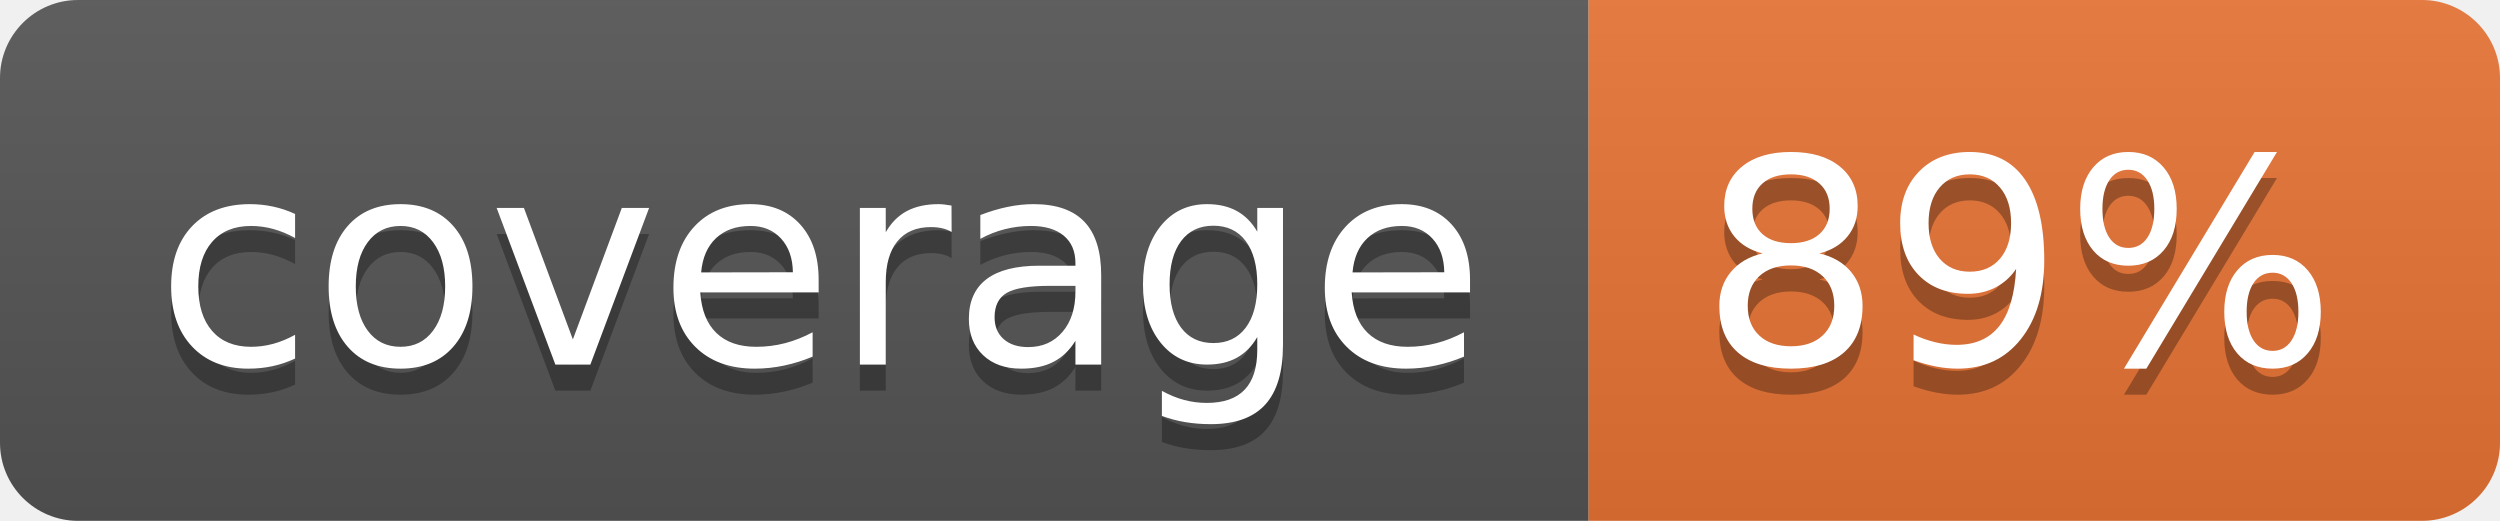
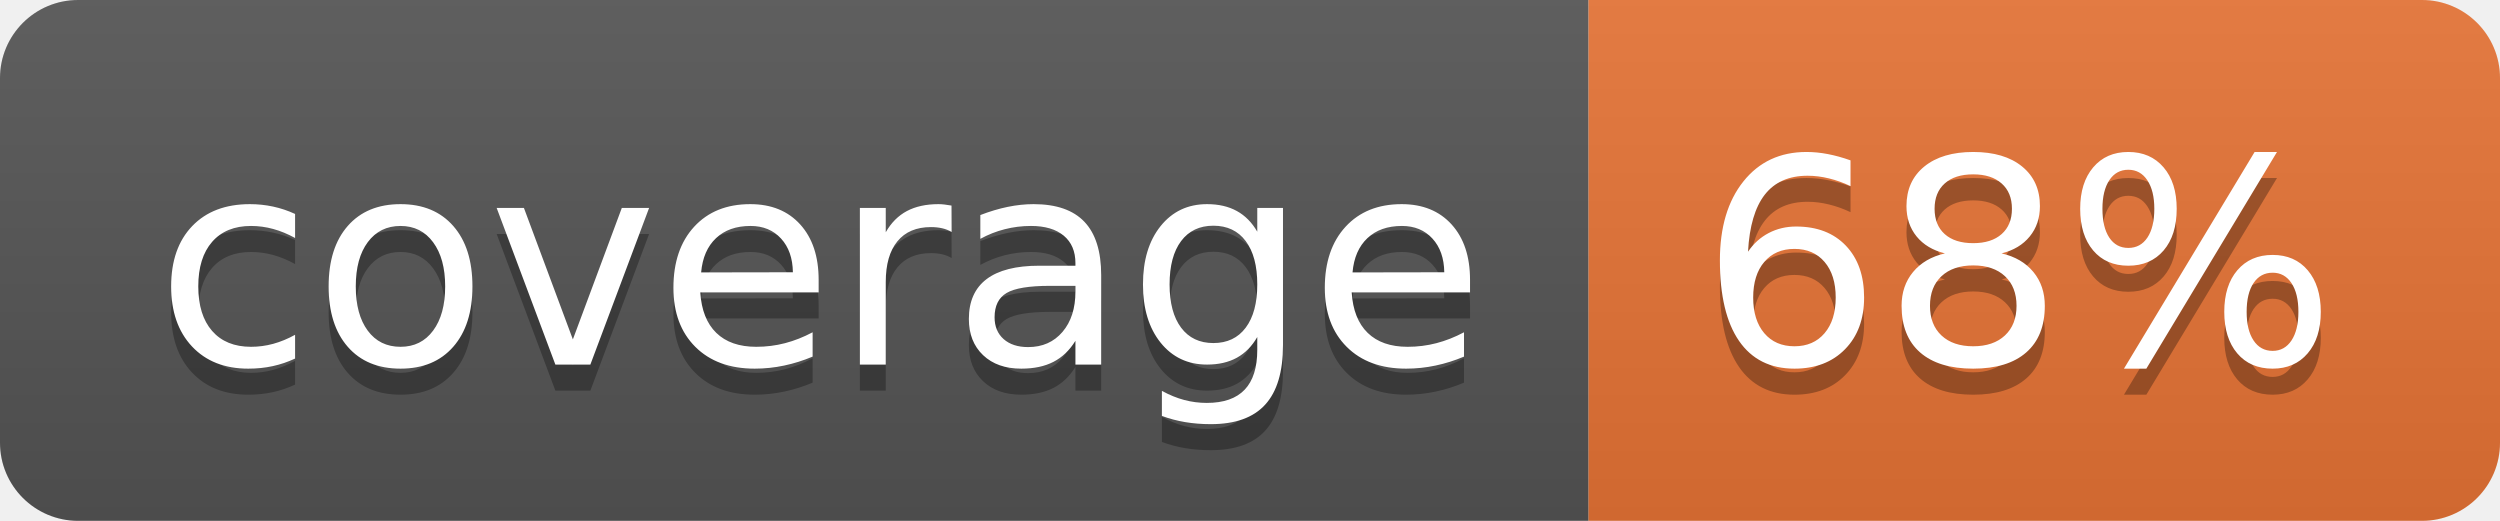
<svg xmlns="http://www.w3.org/2000/svg" width="96" height="20">
  <linearGradient id="b" x2="0" y2="100%">
    <stop offset="0" stop-color="#bbb" stop-opacity=".1" />
    <stop offset="1" stop-opacity=".1" />
  </linearGradient>
  <clipPath id="a">
    <rect width="96" height="20" rx="3" fill="#fff" />
  </clipPath>
  <g clip-path="url(#a)">
    <path fill="#555" d="M0 0h61v20H0z" />
    <path fill="#E87435" d="M61 0h35v20H61z" />
    <path fill="url(#b)" d="M0 0h96v20H0z" />
  </g>
  <g fill="#fff" text-anchor="middle" font-family="DejaVu Sans,Verdana,Geneva,sans-serif" font-size="110">
    <text x="315" y="150" fill="#010101" fill-opacity=".3" transform="scale(.1)" textLength="510">coverage</text>
    <text x="315" y="140" transform="scale(.1)" textLength="510">coverage</text>
-     <text x="775" y="150" fill="#010101" fill-opacity=".3" transform="scale(.1)" textLength="250">89%</text>
-     <text x="775" y="140" transform="scale(.1)" textLength="250">89%</text>
+     <text x="775" y="150" fill="#010101" fill-opacity=".3" transform="scale(.1)" textLength="250">68%</text>
+     <text x="775" y="140" transform="scale(.1)" textLength="250">68%</text>
  </g>
</svg>
